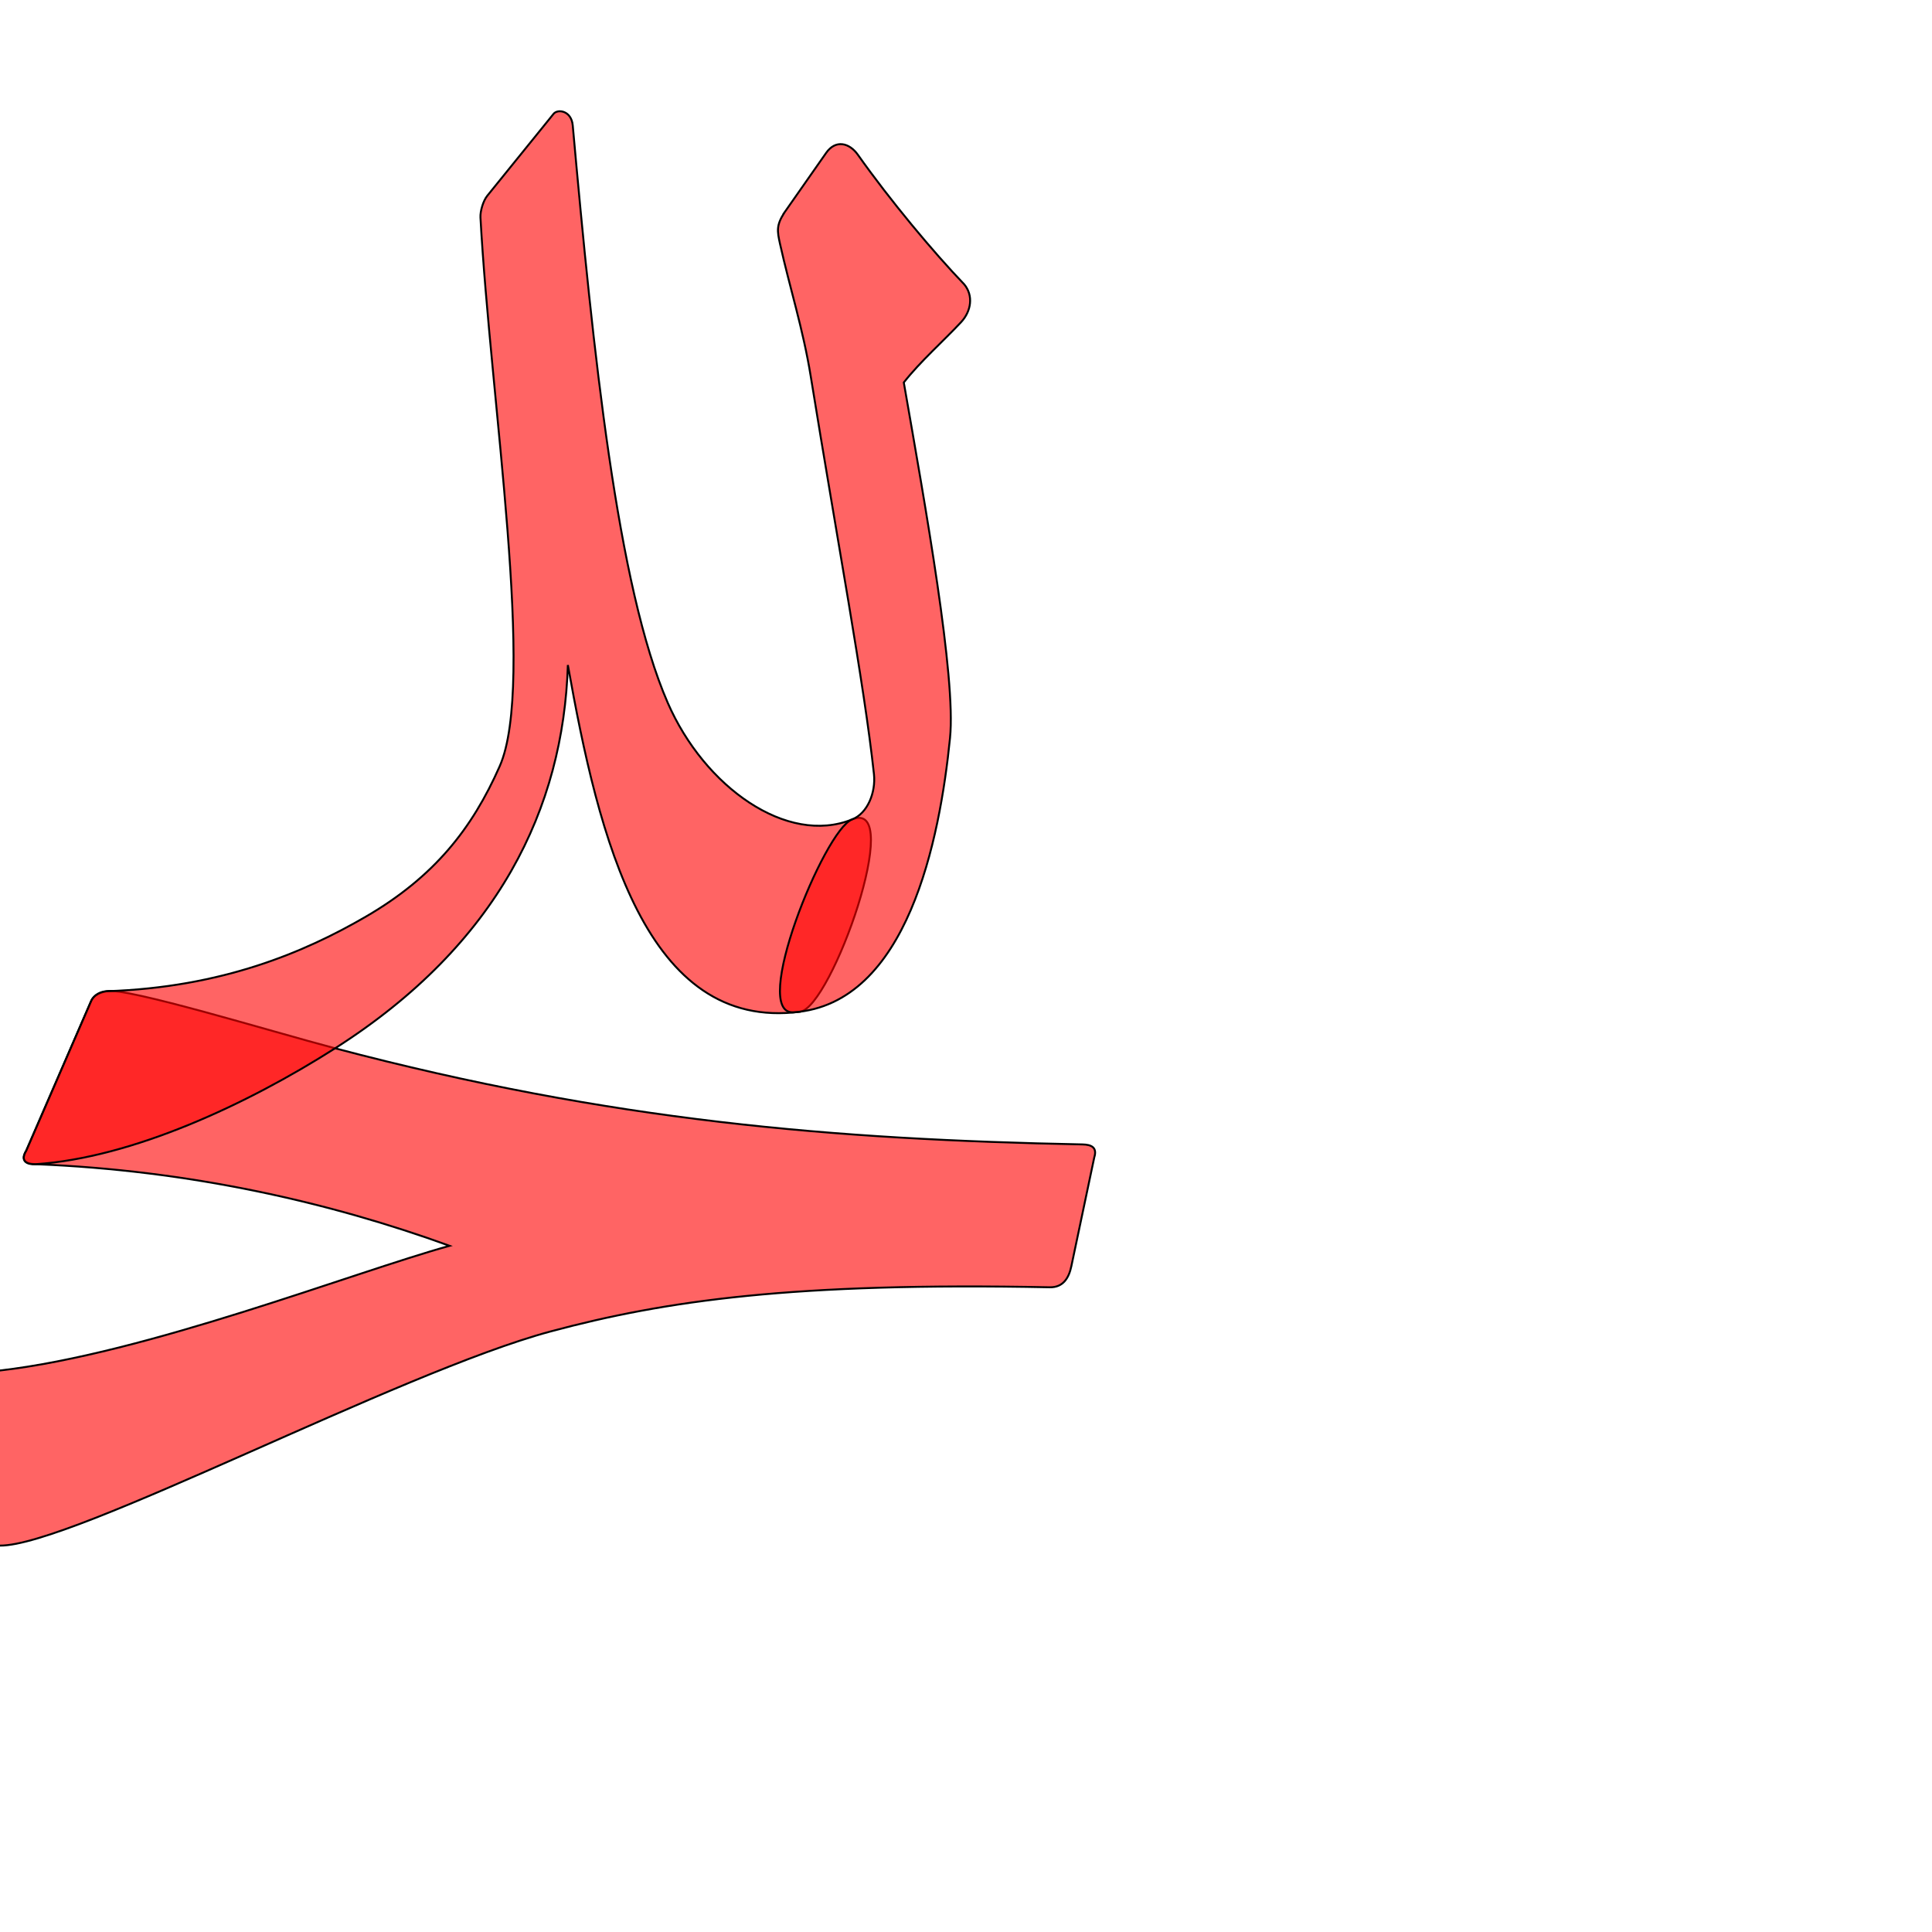
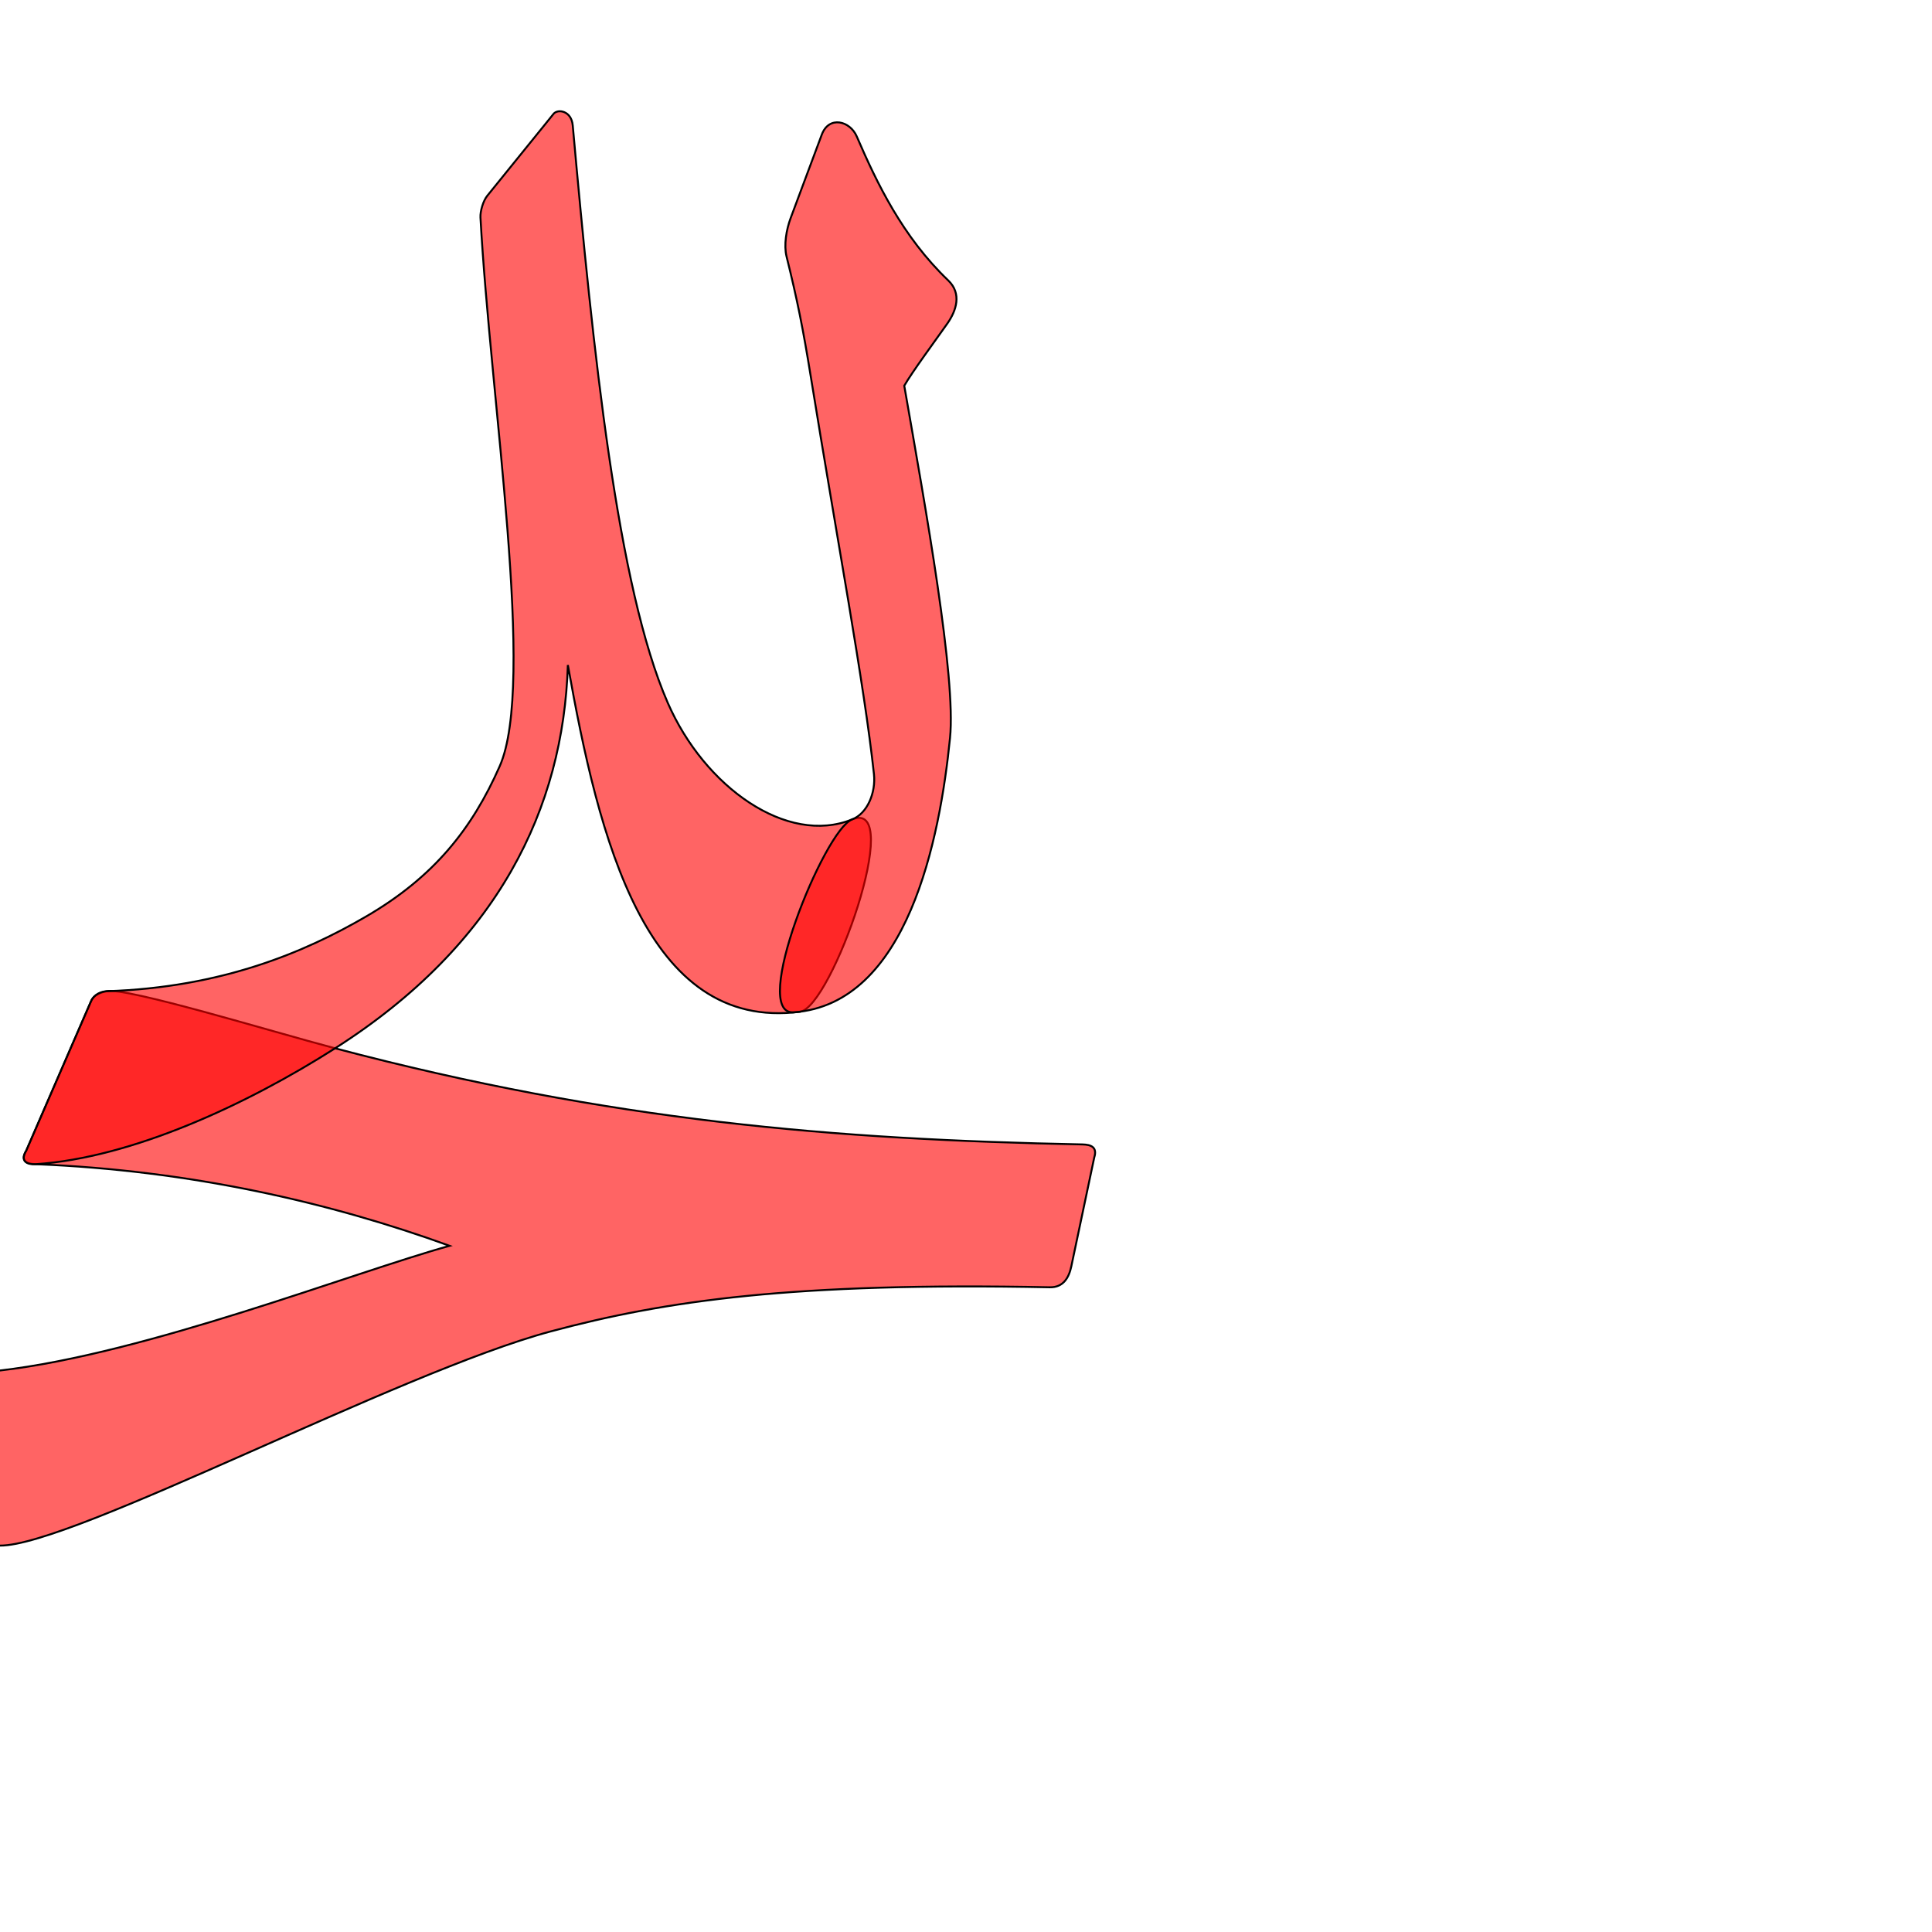
<svg xmlns="http://www.w3.org/2000/svg" version="1.0" width="1000" height="1000" id="svg5496">
  <defs id="defs5498">
    </defs>
  <path id="path2816" d="m 55.307,513.048 c -2.88,0.617 -6.647,1.653 -8.162,5.147 l -33.573,77.409 c -3.17,5.175 -0.03,6.785 4.875,6.978 79.969,3.18 152.278,19.765 214.26,42.246 C 182.892,658.617 75.471,700.709 -0.08,709.369 -30.228,712.825 -17.41,799.89 0,800 c 37.247,0.236 206.556,-89.799 284.967,-110.839 59.587,-15.989 125.769,-25.496 258.361,-22.866 7.068,0.139 9.953,-4.97 11.202,-10.9 l 11.858,-56.315 c 1.659,-5.207 -1.504,-6.635 -6.122,-6.727 C 432.392,589.811 316.338,580.326 173.444,542.597 139.842,533.724 65.292,510.91 55.307,513.048 z" style="fill:#ff0000;fill-opacity:0.608;fill-rule:evenodd;stroke:#000000;stroke-width:1;stroke-linecap:butt;stroke-linejoin:miter;stroke-miterlimit:4;stroke-opacity:1;stroke-dasharray:none" />
  <g id="layer1" transform="translate(-220.2643,74.74905)" />
  <path style="fill:#ff0000;fill-opacity:0.608;fill-rule:evenodd;stroke:#000000;stroke-width:1;stroke-linecap:butt;stroke-linejoin:miter;stroke-miterlimit:4;stroke-opacity:1;stroke-dasharray:none" d="m 441.006,424.145 c -33.535,13.591 -76.335,-16.66 -95.402,-60.423 -26,-59.669 -38.64,-181.709 -49.156,-298.817 -0.69,-7.674 -7.764,-8.645 -9.938,-5.959 l -34.271,42.344 c -2.177,2.69 -3.726,8.082 -3.553,11.265 5.173,95.283 28.807,241.429 9.938,284.088 -14.241,32.198 -33.804,57.25 -69.468,77.931 -31.437,18.23 -74.183,36.523 -133.849,38.474 -2.957,0.097 -6.647,1.653 -8.162,5.147 l -33.573,77.409 c -3.17,5.175 -0.021,7.299 4.875,6.978 49.988,-3.278 109.519,-31.007 154.997,-59.986 84.742,-53.998 118.154,-124.581 120.483,-198.382 15.939,89.623 40.336,189.871 120.175,179.461 16.207,-2.113 54.676,-110.786 26.904,-99.531 z" id="path2818" />
-   <path id="path2820" d="m 405.865,110.212 c -4.037,6.431 -3.637,9.227 -2.13,16.022 5.006,22.566 11.945,44.08 15.889,68.485 13.598,84.139 27.703,159.227 32.735,206.008 1.008,9.376 -3.287,20.322 -11.353,23.419 -14.434,5.542 -53.252,101.511 -30.121,99.823 58.862,-4.295 75.584,-89.508 80.841,-141.962 3.182,-31.454 -12.705,-119.624 -23.923,-184.04 8.505,-10.856 20.621,-21.525 29.648,-31.221 5.26,-5.65 6.522,-13.753 1.573,-19.638 -15.814,-16.461 -38.302,-43.399 -54.982,-67 -4.404,-6.232 -11.532,-7.966 -16.409,-0.998 l -21.77,31.102 0.002,0 z" style="fill:#ff0000;fill-opacity:0.608;fill-rule:evenodd;stroke:#000000;stroke-width:1;stroke-linecap:butt;stroke-linejoin:miter;stroke-miterlimit:4;stroke-opacity:1;stroke-dasharray:none" />
+   <path style="fill:#ff0000;fill-opacity:0.608;fill-rule:evenodd;stroke:#000000;stroke-width:1;stroke-linecap:butt;stroke-linejoin:miter;stroke-miterlimit:4;stroke-opacity:1;stroke-dasharray:none" d="m 407.113,132.748 c 5.648,22.824 8.567,37.566 12.511,61.971 13.598,84.139 27.703,159.227 32.735,206.008 1.008,9.376 -3.287,20.322 -11.353,23.419 -14.434,5.542 -53.252,101.511 -30.121,99.823 58.862,-4.295 75.584,-89.508 80.841,-141.962 3.182,-31.454 -12.464,-117.936 -23.682,-182.351 3.98,-6.995 16.507,-23.947 22.289,-32.186 4.636,-6.605 7.64,-15.467 0.458,-22.333 -23.588,-22.553 -36.85,-50.247 -47.353,-74.559 -3.444,-7.971 -14.356,-10.91 -18.098,-0.877 l -16.1,43.166 c -2.235,5.993 -3.58,14.014 -2.128,19.882 z" id="path2839" />
</svg>
